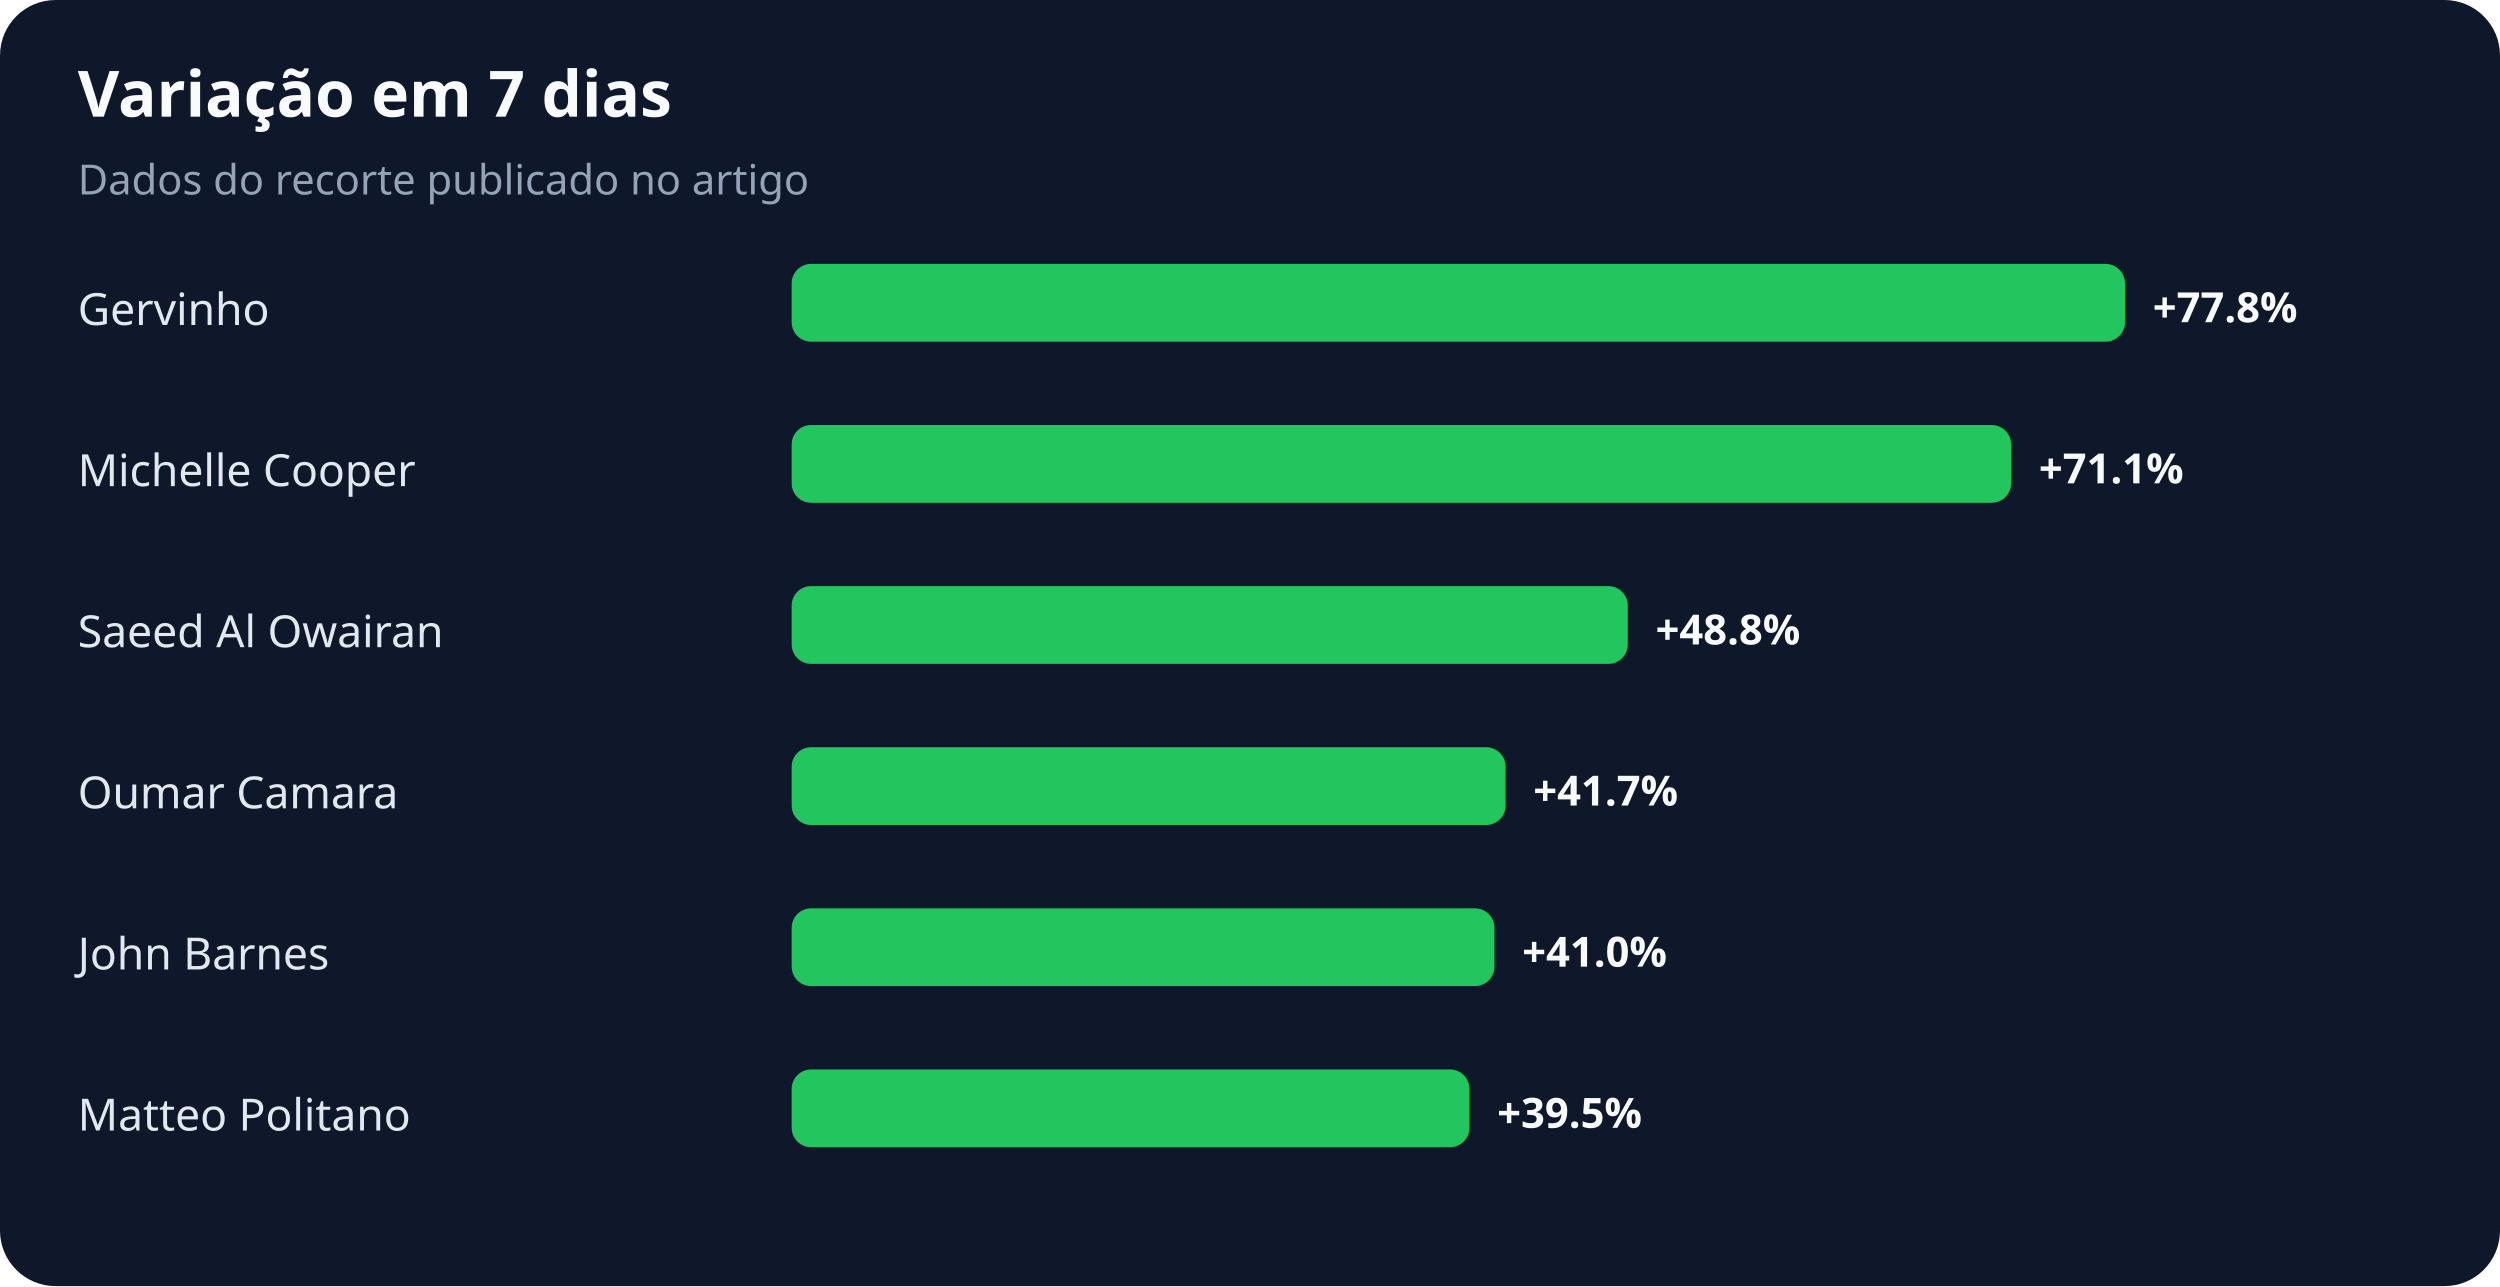
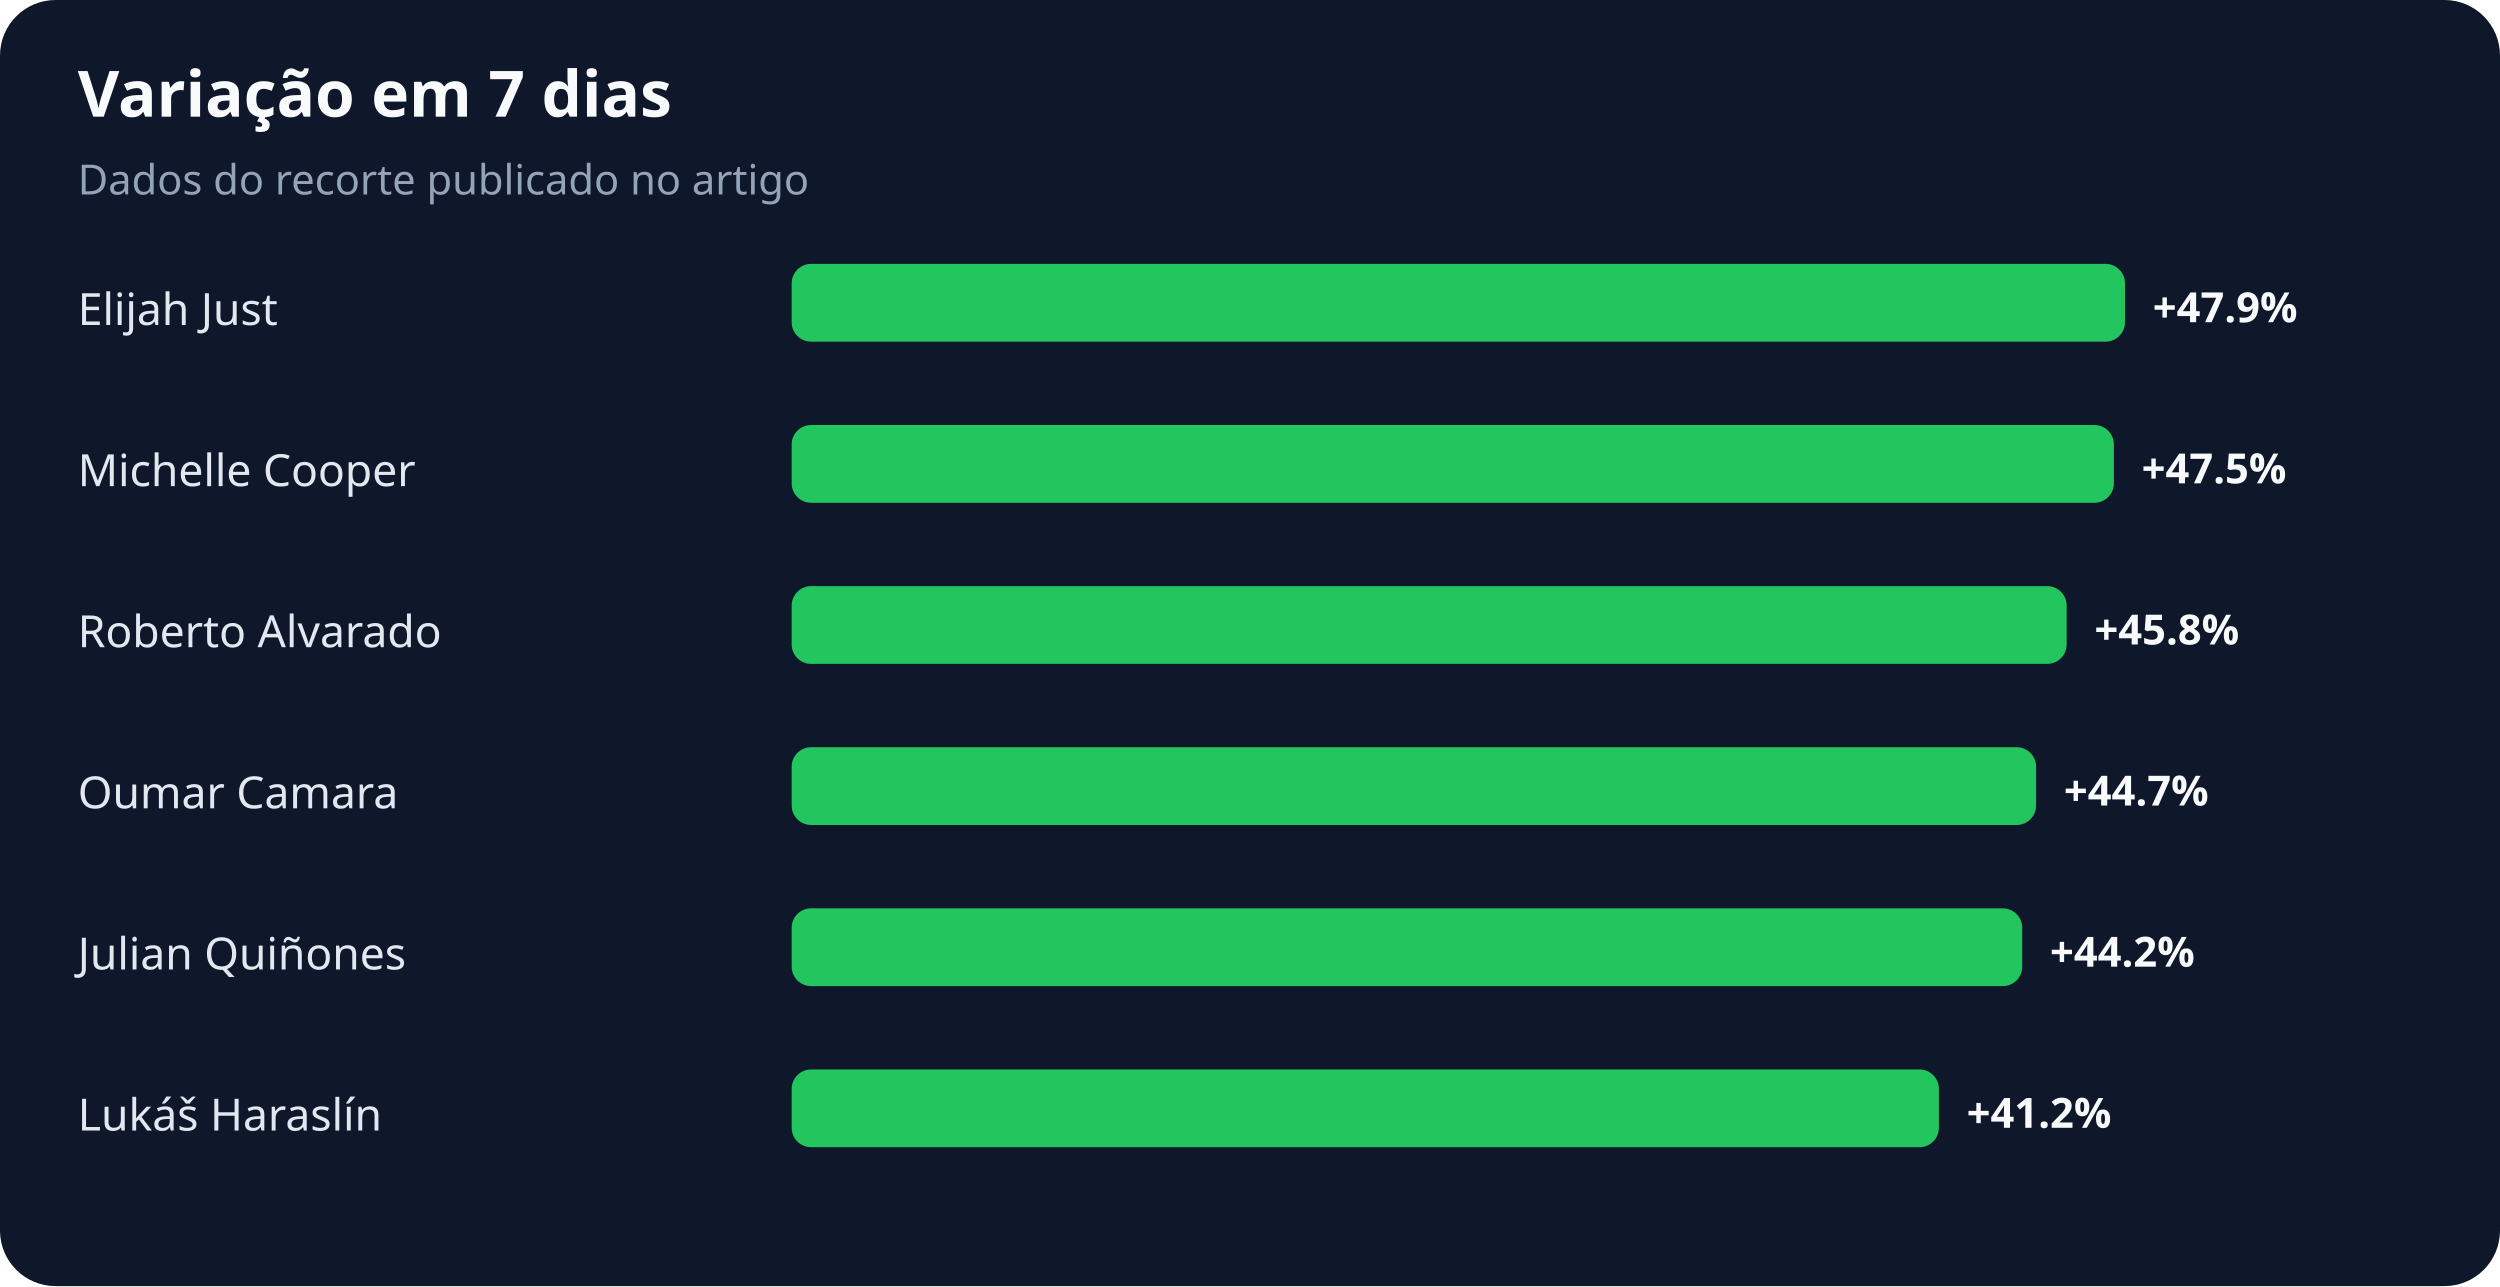
<svg xmlns="http://www.w3.org/2000/svg" width="900" height="463" viewBox="0 0 900 463" role="img" aria-labelledby="title desc">
  <rect width="100%" height="100%" rx="20" fill="#0f172a" />
  <text x="28" y="42" fill="#f8fafc" font-family="system-ui,sans-serif" font-size="23" font-weight="700">Variação em 7 dias</text>
  <text x="28" y="70" fill="#94a3b8" font-family="system-ui,sans-serif" font-size="15">Dados do recorte publicado no artigo</text>
-   <text x="28" y="117" fill="#e2e8f0" font-family="system-ui,sans-serif" font-size="16">Gervinho</text>
+   <text x="28" y="117" fill="#e2e8f0" font-family="system-ui,sans-serif" font-size="16">Elijah Just</text>
  <rect x="285" y="95" width="480" height="28" rx="7" fill="#22c55e" />
-   <text x="775" y="116" fill="#f8fafc" font-family="system-ui,sans-serif" font-size="15" font-weight="700">+77.8%</text>
+   <text x="775" y="116" fill="#f8fafc" font-family="system-ui,sans-serif" font-size="15" font-weight="700">+47.9%</text>
  <text x="28" y="175" fill="#e2e8f0" font-family="system-ui,sans-serif" font-size="16">Michelle Cooper</text>
-   <rect x="285" y="153" width="439" height="28" rx="7" fill="#22c55e" />
-   <text x="734" y="174" fill="#f8fafc" font-family="system-ui,sans-serif" font-size="15" font-weight="700">+71.1%</text>
-   <text x="28" y="233" fill="#e2e8f0" font-family="system-ui,sans-serif" font-size="16">Saeed Al Owairan</text>
-   <rect x="285" y="211" width="301" height="28" rx="7" fill="#22c55e" />
-   <text x="596" y="232" fill="#f8fafc" font-family="system-ui,sans-serif" font-size="15" font-weight="700">+48.8%</text>
+   <rect x="285" y="153" width="476" height="28" rx="7" fill="#22c55e" />
+   <text x="771" y="174" fill="#f8fafc" font-family="system-ui,sans-serif" font-size="15" font-weight="700">+47.5%</text>
+   <text x="28" y="233" fill="#e2e8f0" font-family="system-ui,sans-serif" font-size="16">Roberto Alvarado</text>
+   <rect x="285" y="211" width="459" height="28" rx="7" fill="#22c55e" />
+   <text x="754" y="232" fill="#f8fafc" font-family="system-ui,sans-serif" font-size="15" font-weight="700">+45.8%</text>
  <text x="28" y="291" fill="#e2e8f0" font-family="system-ui,sans-serif" font-size="16">Oumar Camara</text>
-   <rect x="285" y="269" width="257" height="28" rx="7" fill="#22c55e" />
-   <text x="552" y="290" fill="#f8fafc" font-family="system-ui,sans-serif" font-size="15" font-weight="700">+41.7%</text>
-   <text x="28" y="349" fill="#e2e8f0" font-family="system-ui,sans-serif" font-size="16">John Barnes</text>
-   <rect x="285" y="327" width="253" height="28" rx="7" fill="#22c55e" />
-   <text x="548" y="348" fill="#f8fafc" font-family="system-ui,sans-serif" font-size="15" font-weight="700">+41.0%</text>
-   <text x="28" y="407" fill="#e2e8f0" font-family="system-ui,sans-serif" font-size="16">Matteo Politano</text>
-   <rect x="285" y="385" width="244" height="28" rx="7" fill="#22c55e" />
-   <text x="539" y="406" fill="#f8fafc" font-family="system-ui,sans-serif" font-size="15" font-weight="700">+39.5%</text>
+   <rect x="285" y="269" width="448" height="28" rx="7" fill="#22c55e" />
+   <text x="743" y="290" fill="#f8fafc" font-family="system-ui,sans-serif" font-size="15" font-weight="700">+44.7%</text>
+   <text x="28" y="349" fill="#e2e8f0" font-family="system-ui,sans-serif" font-size="16">Julian Quiñones</text>
+   <rect x="285" y="327" width="443" height="28" rx="7" fill="#22c55e" />
+   <text x="738" y="348" fill="#f8fafc" font-family="system-ui,sans-serif" font-size="15" font-weight="700">+44.2%</text>
+   <text x="28" y="407" fill="#e2e8f0" font-family="system-ui,sans-serif" font-size="16">Lukáš Haraslín</text>
+   <rect x="285" y="385" width="413" height="28" rx="7" fill="#22c55e" />
+   <text x="708" y="406" fill="#f8fafc" font-family="system-ui,sans-serif" font-size="15" font-weight="700">+41.2%</text>
</svg>
